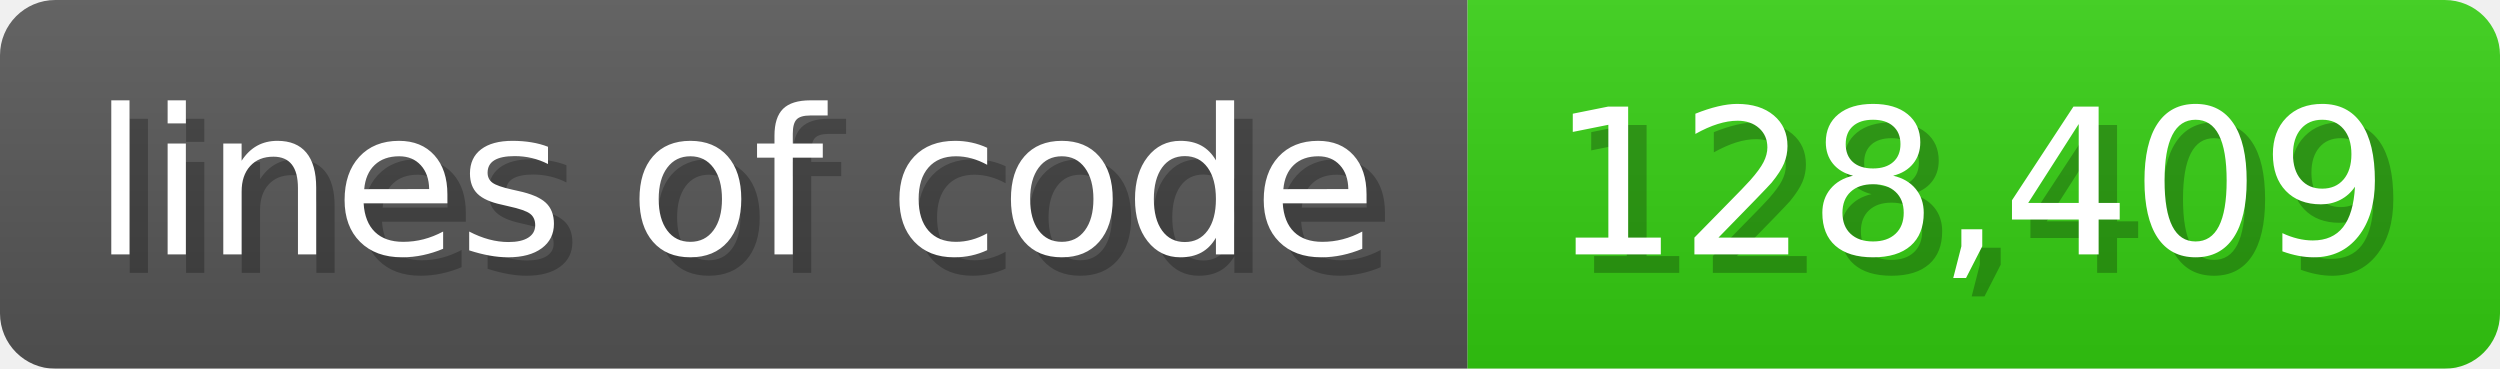
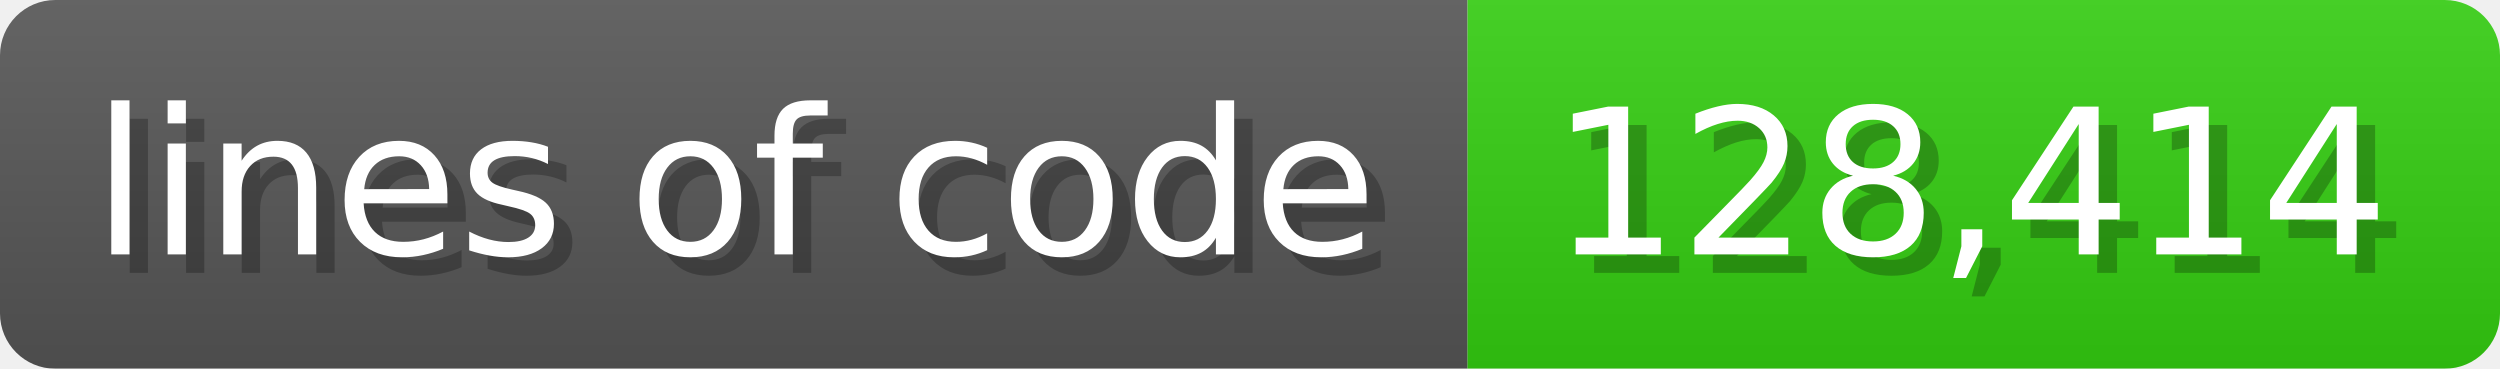
<svg xmlns="http://www.w3.org/2000/svg" width="135.6" height="20" viewBox="0 0 1356 200">
  <linearGradient id="a" x2="0" y2="100%">
    <stop offset="0" stop-opacity=".1" stop-color="#EEE" />
    <stop offset="1" stop-opacity=".1" />
  </linearGradient>
  <mask id="m">
    <rect width="1356" height="200" rx="30" fill="#FFF" />
  </mask>
  <g mask="url(#m)">
    <rect width="796" height="200" fill="#555" />
    <rect width="560" height="200" fill="#3C1" x="796" />
    <rect width="1356" height="200" fill="url(#a)" />
  </g>
  <g fill="#fff" text-anchor="start" font-family="Verdana,DejaVu Sans,sans-serif" font-size="110">
    <text x="60" y="148" textLength="696" fill="#000" opacity="0.25">lines of code</text>
    <text x="50" y="138" textLength="696">lines of code</text>
-     <text x="851" y="148" textLength="460" fill="#000" opacity="0.25">128,409</text>
-     <text x="841" y="138" textLength="460">128,409</text>
+     <text x="851" y="148" textLength="460" fill="#000" opacity="0.25">128,414</text>
+     <text x="841" y="138" textLength="460">128,414</text>
  </g>
</svg>
